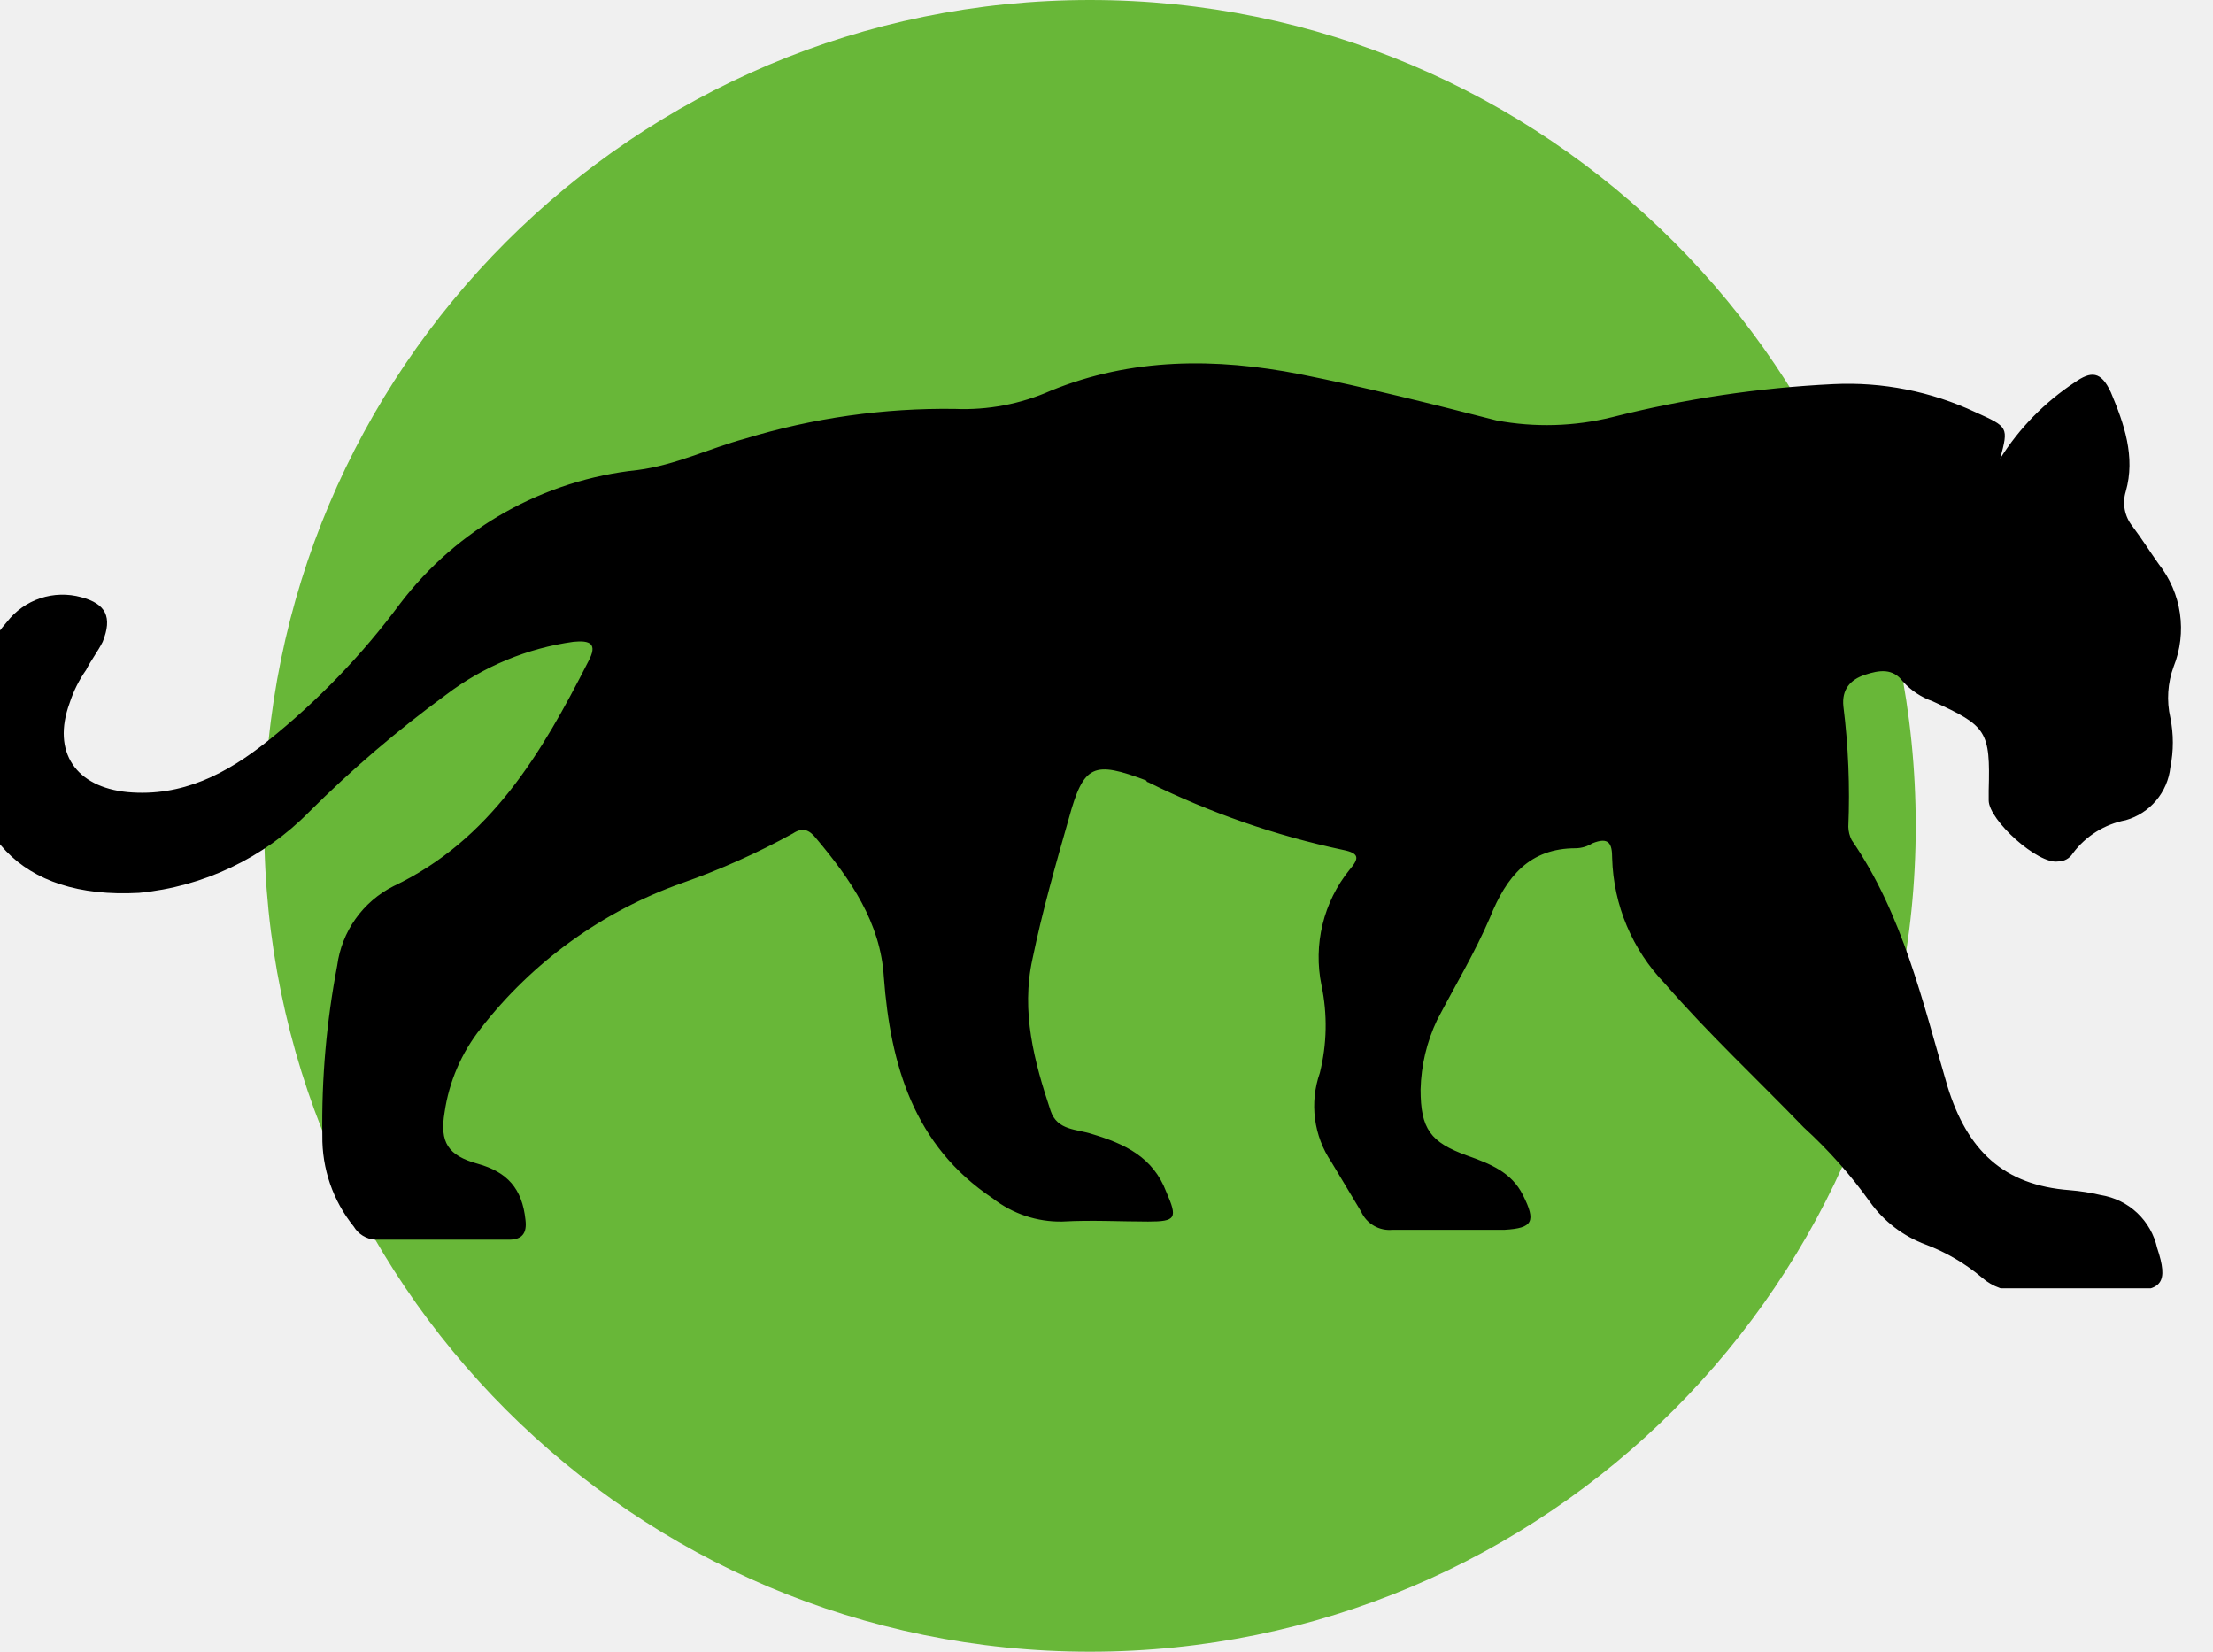
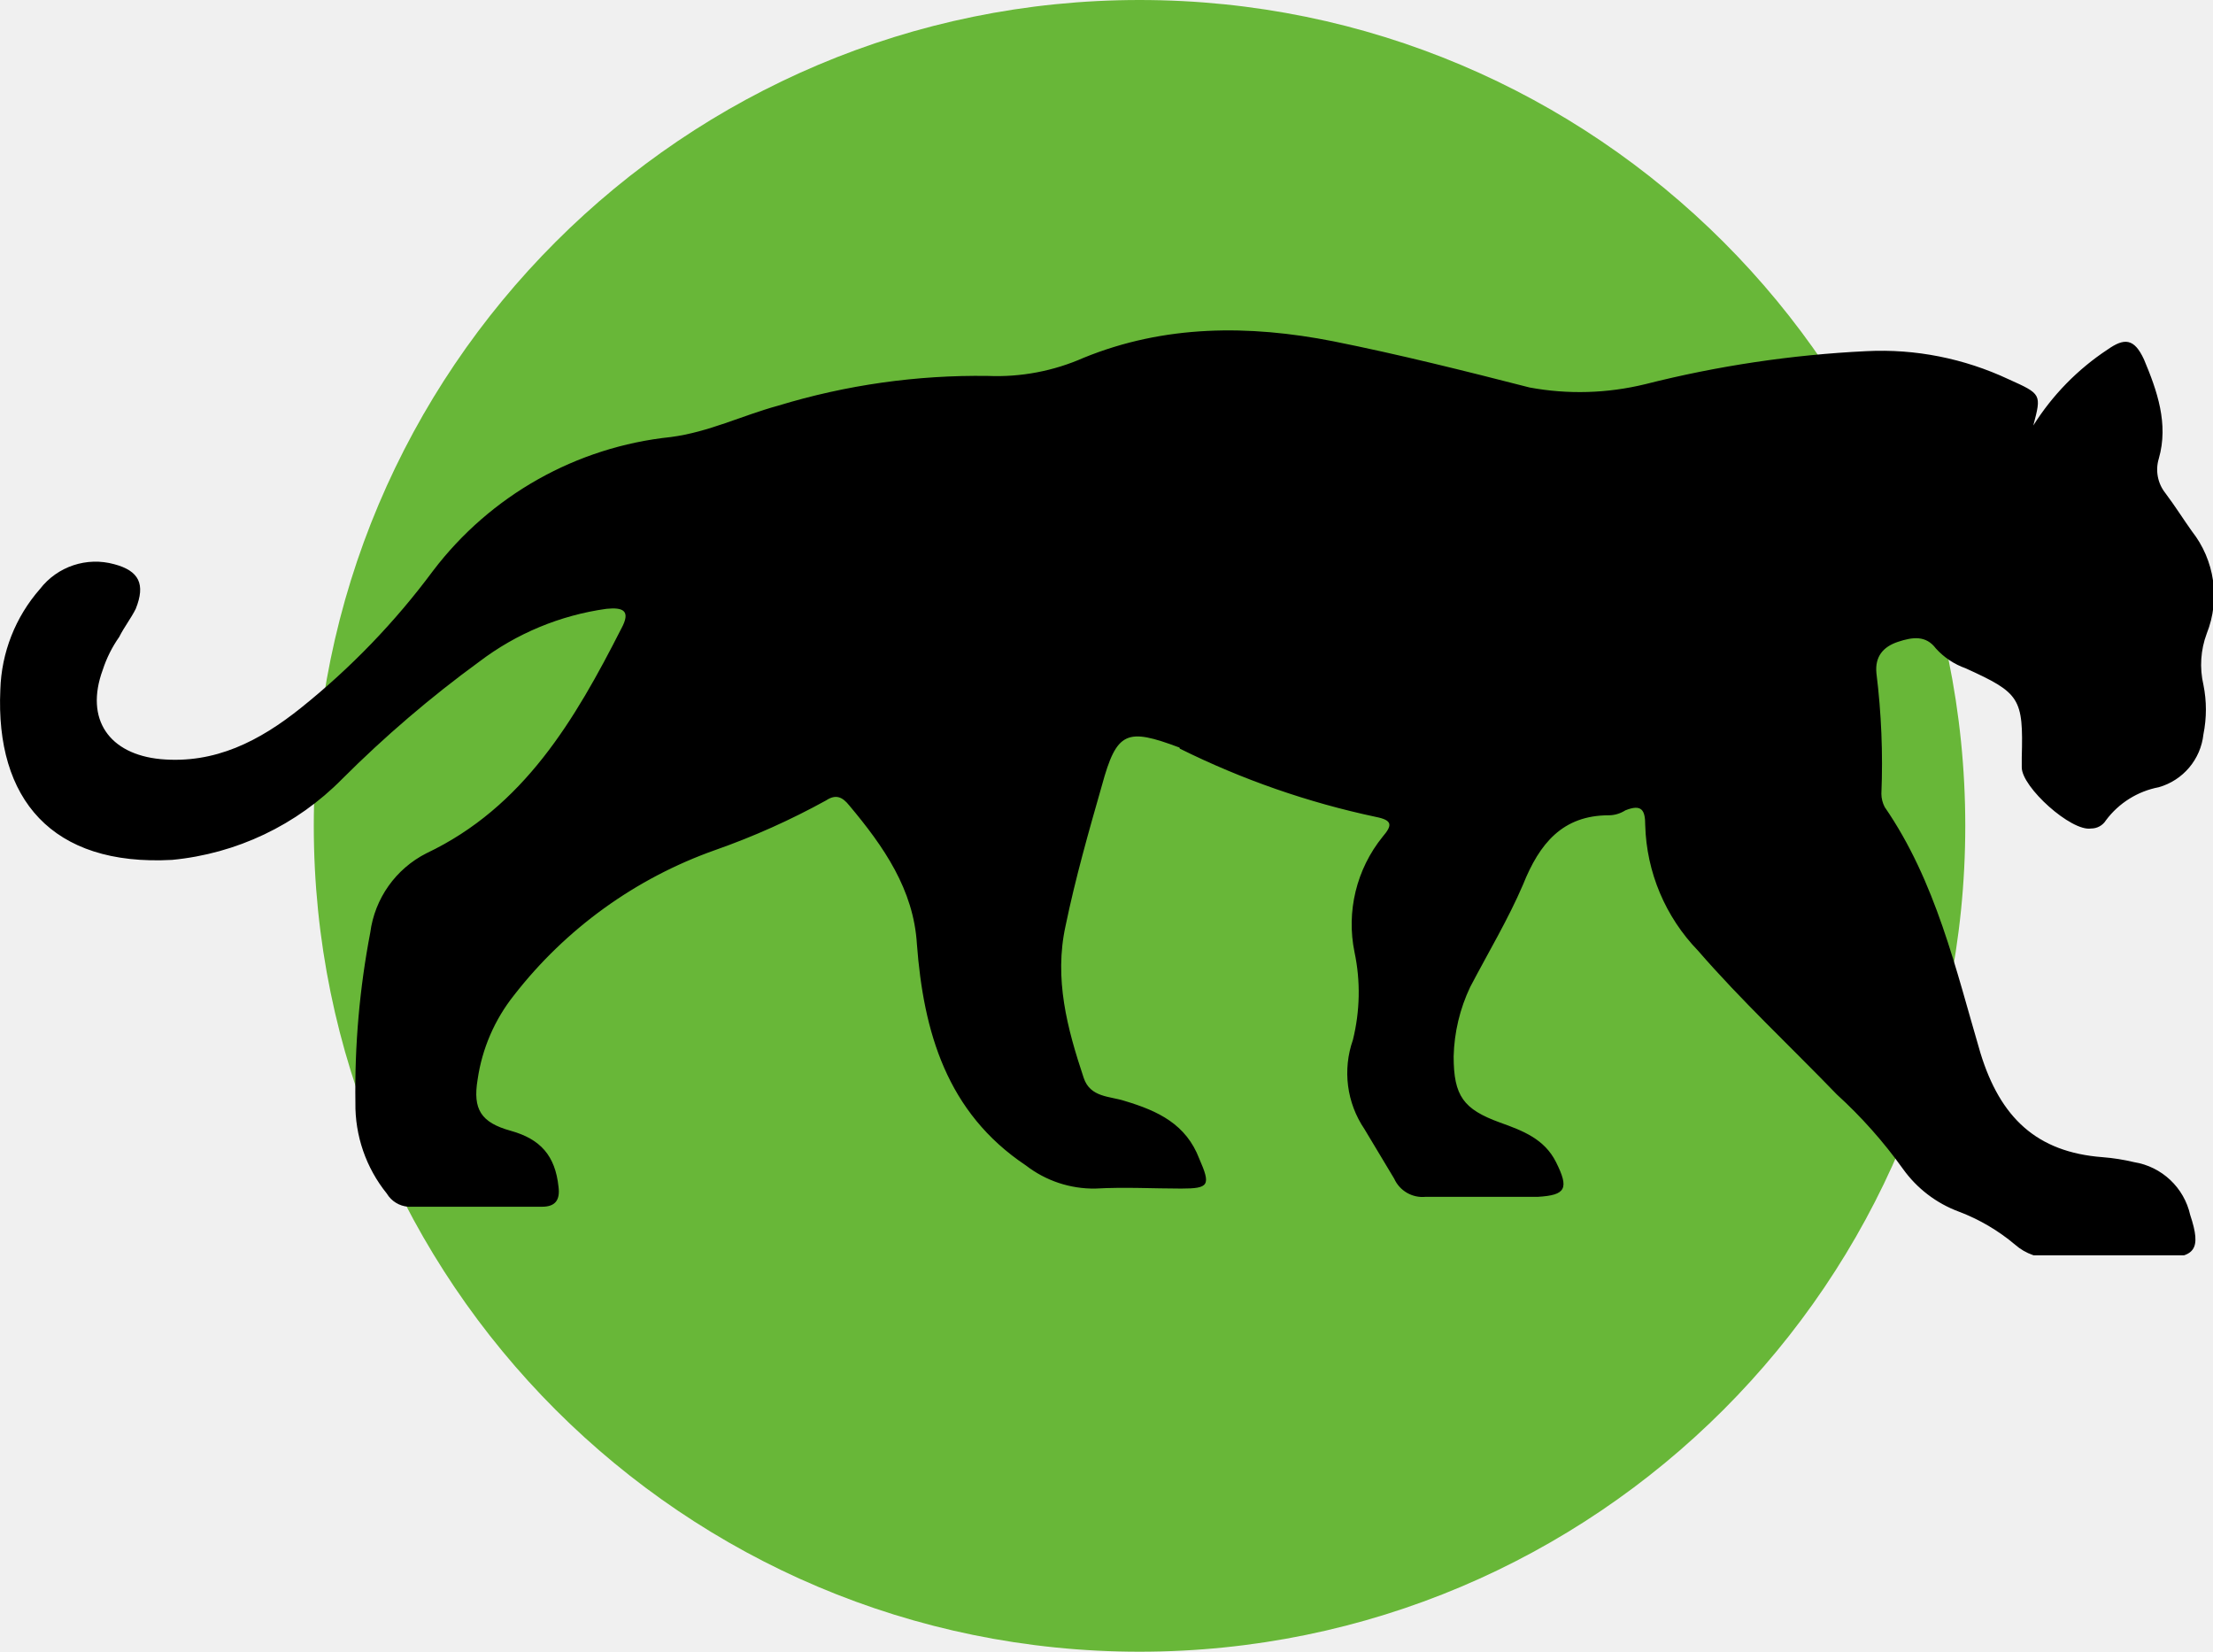
- <svg xmlns="http://www.w3.org/2000/svg" width="67" height="50" viewBox="0 0 67 50" fill="none">
-   <circle cx="33" cy="25" r="25" fill="#68B738" />
-   <g clip-path="url(#clip0_95_1)">
-     <path d="M60.559 13.878C61.136 12.96 61.904 12.176 62.809 11.578C63.309 11.228 63.609 11.228 63.909 11.878C64.309 12.828 64.659 13.828 64.359 14.878C64.305 15.056 64.294 15.245 64.329 15.428C64.364 15.611 64.443 15.783 64.559 15.928C64.859 16.328 65.109 16.728 65.359 17.078C65.699 17.51 65.92 18.024 65.999 18.568C66.078 19.112 66.013 19.668 65.809 20.178C65.626 20.674 65.591 21.213 65.709 21.728C65.809 22.223 65.809 22.733 65.709 23.228C65.669 23.599 65.519 23.949 65.278 24.234C65.038 24.519 64.718 24.726 64.359 24.828C63.72 24.95 63.149 25.307 62.759 25.828C62.712 25.905 62.646 25.969 62.567 26.012C62.488 26.056 62.399 26.079 62.309 26.078C61.709 26.178 60.209 24.828 60.209 24.228V23.928C60.259 22.128 60.159 21.978 58.509 21.228C58.164 21.107 57.854 20.9 57.609 20.628C57.309 20.228 56.909 20.278 56.459 20.428C56.009 20.578 55.759 20.878 55.809 21.378C55.96 22.589 56.01 23.81 55.959 25.028C55.962 25.168 55.997 25.304 56.059 25.428C57.609 27.678 58.209 30.328 58.959 32.878C59.559 34.828 60.659 35.878 62.659 36.028C62.979 36.054 63.297 36.104 63.609 36.178C64.02 36.244 64.402 36.432 64.705 36.717C65.008 37.003 65.218 37.372 65.309 37.778C65.659 38.828 65.459 39.078 64.409 39.078H61.159C60.738 39.1 60.326 38.956 60.009 38.678C59.503 38.251 58.928 37.913 58.309 37.678C57.625 37.426 57.032 36.973 56.609 36.378C56.023 35.56 55.353 34.806 54.609 34.128C53.209 32.678 51.709 31.278 50.409 29.778C49.419 28.756 48.849 27.401 48.809 25.978C48.809 25.528 48.709 25.328 48.209 25.528C48.059 25.623 47.886 25.675 47.709 25.678C46.309 25.678 45.609 26.528 45.109 27.778C44.659 28.828 44.059 29.828 43.509 30.878C43.197 31.536 43.027 32.251 43.009 32.978C43.009 34.178 43.309 34.578 44.409 34.978C45.109 35.228 45.759 35.478 46.109 36.178C46.509 36.978 46.409 37.178 45.559 37.228H42.159C41.963 37.248 41.766 37.205 41.596 37.106C41.425 37.008 41.29 36.858 41.209 36.678L40.309 35.178C40.044 34.787 39.874 34.339 39.813 33.87C39.752 33.401 39.802 32.925 39.959 32.478C40.175 31.61 40.193 30.704 40.009 29.828C39.883 29.218 39.894 28.588 40.041 27.983C40.188 27.378 40.467 26.813 40.859 26.328C41.159 25.978 41.159 25.828 40.659 25.728C38.615 25.294 36.633 24.605 34.759 23.678C34.746 23.678 34.733 23.673 34.724 23.664C34.714 23.654 34.709 23.642 34.709 23.628C33.109 23.028 32.809 23.128 32.359 24.778C31.959 26.178 31.559 27.578 31.259 29.028C30.909 30.628 31.309 32.128 31.809 33.628C32.009 34.228 32.609 34.178 33.059 34.328C34.059 34.628 34.909 35.028 35.309 36.078C35.659 36.878 35.609 36.978 34.759 36.978C33.909 36.978 33.059 36.928 32.159 36.978C31.4 36.992 30.658 36.745 30.059 36.278C27.659 34.678 26.959 32.228 26.759 29.578C26.659 27.928 25.759 26.628 24.709 25.378C24.509 25.128 24.309 25.028 24.009 25.228C22.936 25.82 21.815 26.322 20.659 26.728C18.246 27.58 16.129 29.108 14.559 31.128C13.973 31.866 13.593 32.746 13.459 33.678C13.309 34.578 13.559 34.978 14.459 35.228C15.359 35.478 15.809 35.978 15.909 36.928C15.959 37.328 15.809 37.528 15.409 37.528H11.359C11.227 37.519 11.098 37.478 10.985 37.408C10.872 37.339 10.777 37.242 10.709 37.128C10.081 36.351 9.745 35.378 9.759 34.378C9.733 32.651 9.884 30.925 10.209 29.228C10.276 28.72 10.466 28.236 10.762 27.818C11.058 27.4 11.452 27.06 11.909 26.828C14.859 25.428 16.409 22.778 17.809 20.028C18.109 19.478 17.859 19.378 17.359 19.428C15.96 19.623 14.634 20.174 13.509 21.028C12.036 22.103 10.649 23.29 9.359 24.578C7.984 25.975 6.16 26.843 4.209 27.028C0.559 27.228 -1.141 25.178 -0.991 21.878C-0.957 20.753 -0.533 19.675 0.209 18.828C0.467 18.494 0.819 18.244 1.22 18.11C1.621 17.977 2.052 17.966 2.459 18.078C3.209 18.278 3.409 18.678 3.109 19.428C2.959 19.728 2.759 19.978 2.609 20.278C2.393 20.585 2.225 20.922 2.109 21.278C1.559 22.778 2.309 23.828 3.859 23.978C5.509 24.128 6.859 23.428 8.109 22.428C9.615 21.223 10.96 19.828 12.109 18.278C12.969 17.147 14.051 16.204 15.29 15.508C16.528 14.811 17.896 14.376 19.309 14.228C20.459 14.078 21.459 13.578 22.559 13.278C24.616 12.651 26.759 12.348 28.909 12.378C29.905 12.42 30.897 12.232 31.809 11.828C34.259 10.828 36.809 10.828 39.359 11.328C41.359 11.728 43.359 12.228 45.309 12.728C46.47 12.945 47.663 12.911 48.809 12.628C51.003 12.072 53.248 11.737 55.509 11.628C56.99 11.556 58.467 11.848 59.809 12.478C60.809 12.928 60.809 12.928 60.559 13.878Z" fill="black" />
+ <svg xmlns="http://www.w3.org/2000/svg" viewBox="0 0 134 100" fill="none">
+   <circle cx="69" cy="50" r="50" fill="#68B738" />
+   <g clip-path="url(#a)">
+     <path d="M123.12 25.76a15.2 15.2 0 0 1 4.5-4.6c1-.7 1.6-.7 2.2.6.8 1.9 1.5 3.9.9 6a2.29 2.29 0 0 0 .4 2.1c.6.8 1.1 1.6 1.6 2.3a6.27 6.27 0 0 1 .9 6.2 5.38 5.38 0 0 0-.2 3.1c.2.99.2 2 0 3a3.75 3.75 0 0 1-2.7 3.2 5.21 5.21 0 0 0-3.2 2 1.05 1.05 0 0 1-.9.5c-1.2.2-4.2-2.5-4.2-3.7v-.6c.1-3.6-.1-3.9-3.4-5.4a4.4 4.4 0 0 1-1.8-1.2c-.6-.8-1.4-.7-2.3-.4-.9.3-1.4.9-1.3 1.9.3 2.42.4 4.86.3 7.3 0 .27.07.55.2.8 3.1 4.5 4.3 9.8 5.8 14.9 1.2 3.9 3.4 6 7.4 6.3.64.05 1.27.15 1.9.3a4.16 4.16 0 0 1 3.4 3.2c.7 2.1.3 2.6-1.8 2.6h-6.5a3.24 3.24 0 0 1-2.3-.8 11.71 11.71 0 0 0-3.4-2 7.26 7.26 0 0 1-3.4-2.6 28.58 28.58 0 0 0-4-4.5c-2.8-2.9-5.8-5.7-8.4-8.7a11.38 11.38 0 0 1-3.2-7.6c0-.9-.2-1.3-1.2-.9-.3.19-.65.3-1 .3-2.8 0-4.2 1.7-5.2 4.2-.9 2.1-2.1 4.1-3.2 6.2a10.4 10.4 0 0 0-1 4.2c0 2.4.6 3.2 2.8 4 1.4.5 2.7 1 3.4 2.4.8 1.6.6 2-1.1 2.1h-6.8a1.88 1.88 0 0 1-1.9-1.1l-1.8-3a6.05 6.05 0 0 1-.7-5.4c.43-1.74.47-3.55.1-5.3a8.42 8.42 0 0 1 1.7-7c.6-.7.6-1-.4-1.2a50.07 50.07 0 0 1-11.87-4.13.1.1 0 0 1-.03-.07c-3.2-1.2-3.8-1-4.7 2.3-.8 2.8-1.6 5.6-2.2 8.5-.7 3.2.1 6.2 1.1 9.2.4 1.2 1.6 1.1 2.5 1.4 2 .6 3.7 1.4 4.5 3.5.7 1.6.6 1.8-1.1 1.8-1.7 0-3.4-.1-5.2 0a6.7 6.7 0 0 1-4.2-1.4c-4.8-3.2-6.2-8.1-6.6-13.4-.2-3.3-2-5.9-4.1-8.4-.4-.5-.8-.7-1.4-.3a44.32 44.32 0 0 1-6.7 3 26.71 26.71 0 0 0-12.2 8.8 10.63 10.63 0 0 0-2.2 5.1c-.3 1.8.2 2.6 2 3.1s2.7 1.5 2.9 3.4c.1.8-.2 1.2-1 1.2h-8.1a1.65 1.65 0 0 1-1.3-.8 8.56 8.56 0 0 1-1.9-5.5c-.05-3.46.25-6.91.9-10.3a6.3 6.3 0 0 1 3.4-4.8c5.9-2.8 9-8.1 11.8-13.6.6-1.1.1-1.3-.9-1.2-2.8.39-5.45 1.49-7.7 3.2a70.62 70.62 0 0 0-8.3 7.1 16.67 16.67 0 0 1-10.3 4.9c-7.3.4-10.7-3.7-10.4-10.3a9.67 9.67 0 0 1 2.4-6.1 4.25 4.25 0 0 1 4.5-1.5c1.5.4 1.9 1.2 1.3 2.7-.3.6-.7 1.1-1 1.7a7.5 7.5 0 0 0-1 2c-1.1 3 .4 5.1 3.5 5.4 3.3.3 6-1.1 8.5-3.1 3.01-2.41 5.7-5.2 8-8.3a20.79 20.79 0 0 1 14.4-8.1c2.3-.3 4.3-1.3 6.5-1.9a41.5 41.5 0 0 1 12.7-1.8 13 13 0 0 0 5.8-1.1c4.9-2 10-2 15.1-1 4 .8 8 1.8 11.9 2.8 2.32.43 4.7.36 7-.2a67.79 67.79 0 0 1 13.4-2c2.96-.15 5.91.44 8.6 1.7 2 .9 2 .9 1.5 2.8Z" fill="#000" />
  </g>
  <defs>
-     <clipPath id="clip0_95_1">
-       <rect width="67" height="28" fill="white" transform="translate(0 11)" />
+     <clipPath id="a">
+       <path fill="#fff" transform="translate(0 20)" d="M0 0h134v56h-134z" />
    </clipPath>
  </defs>
</svg>
